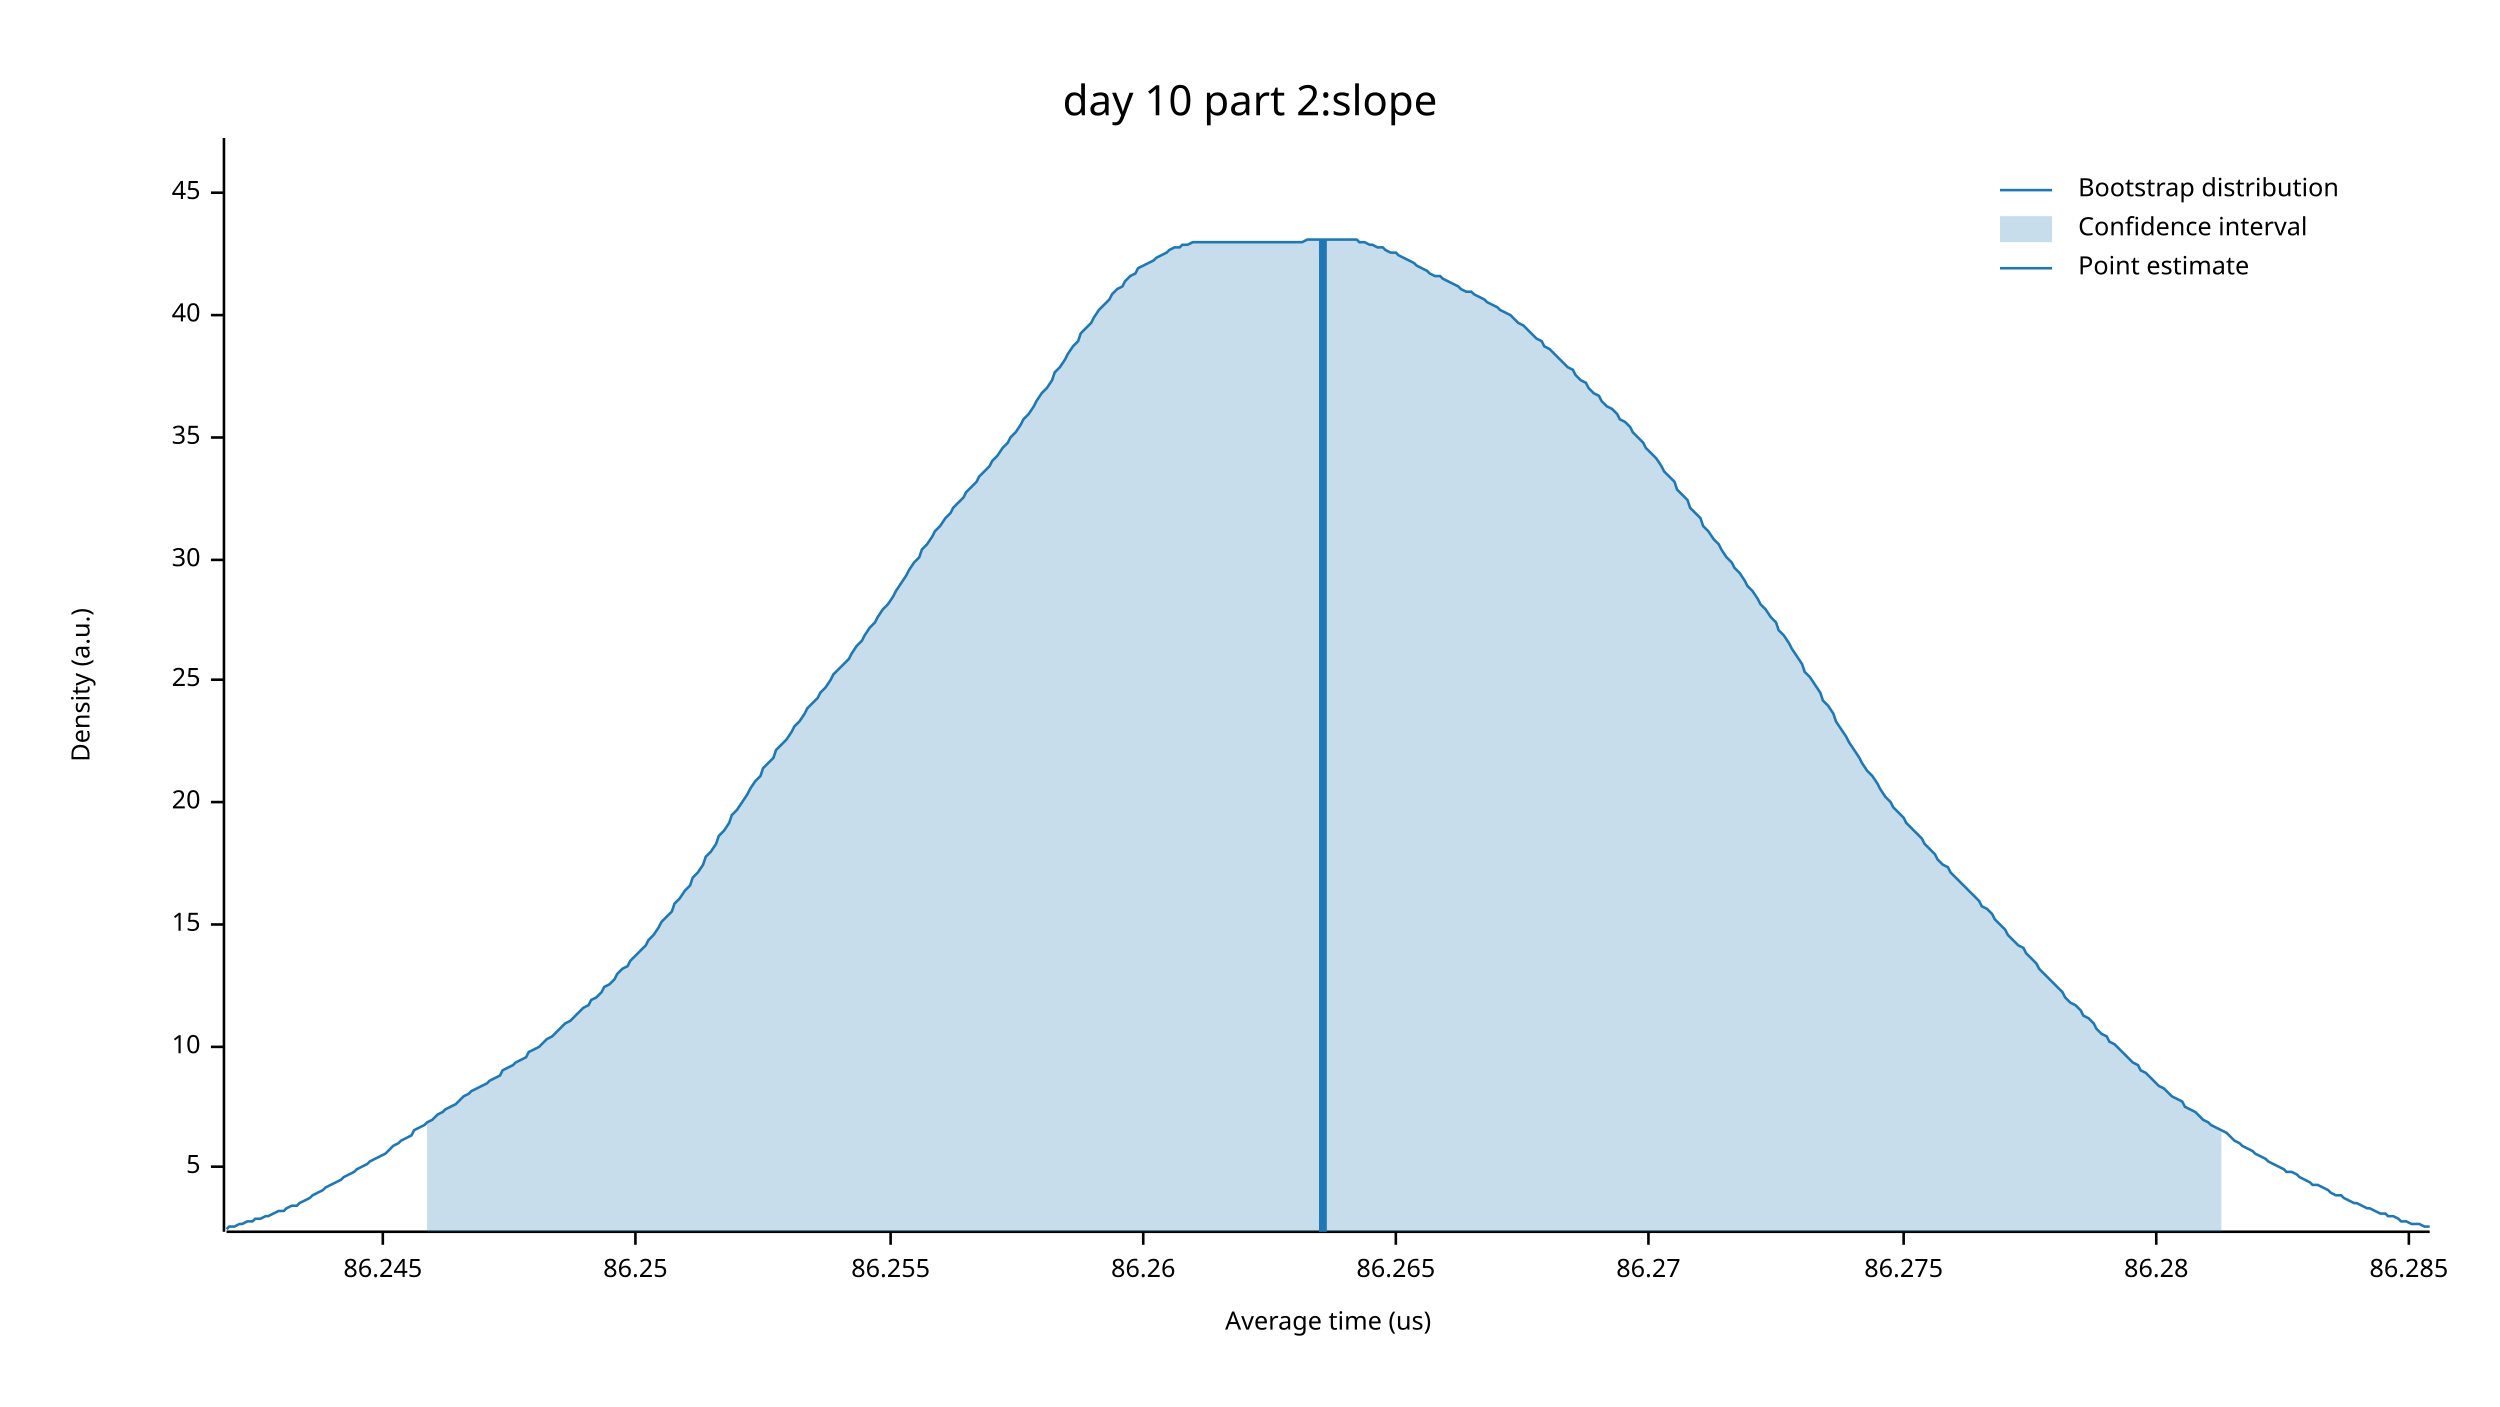
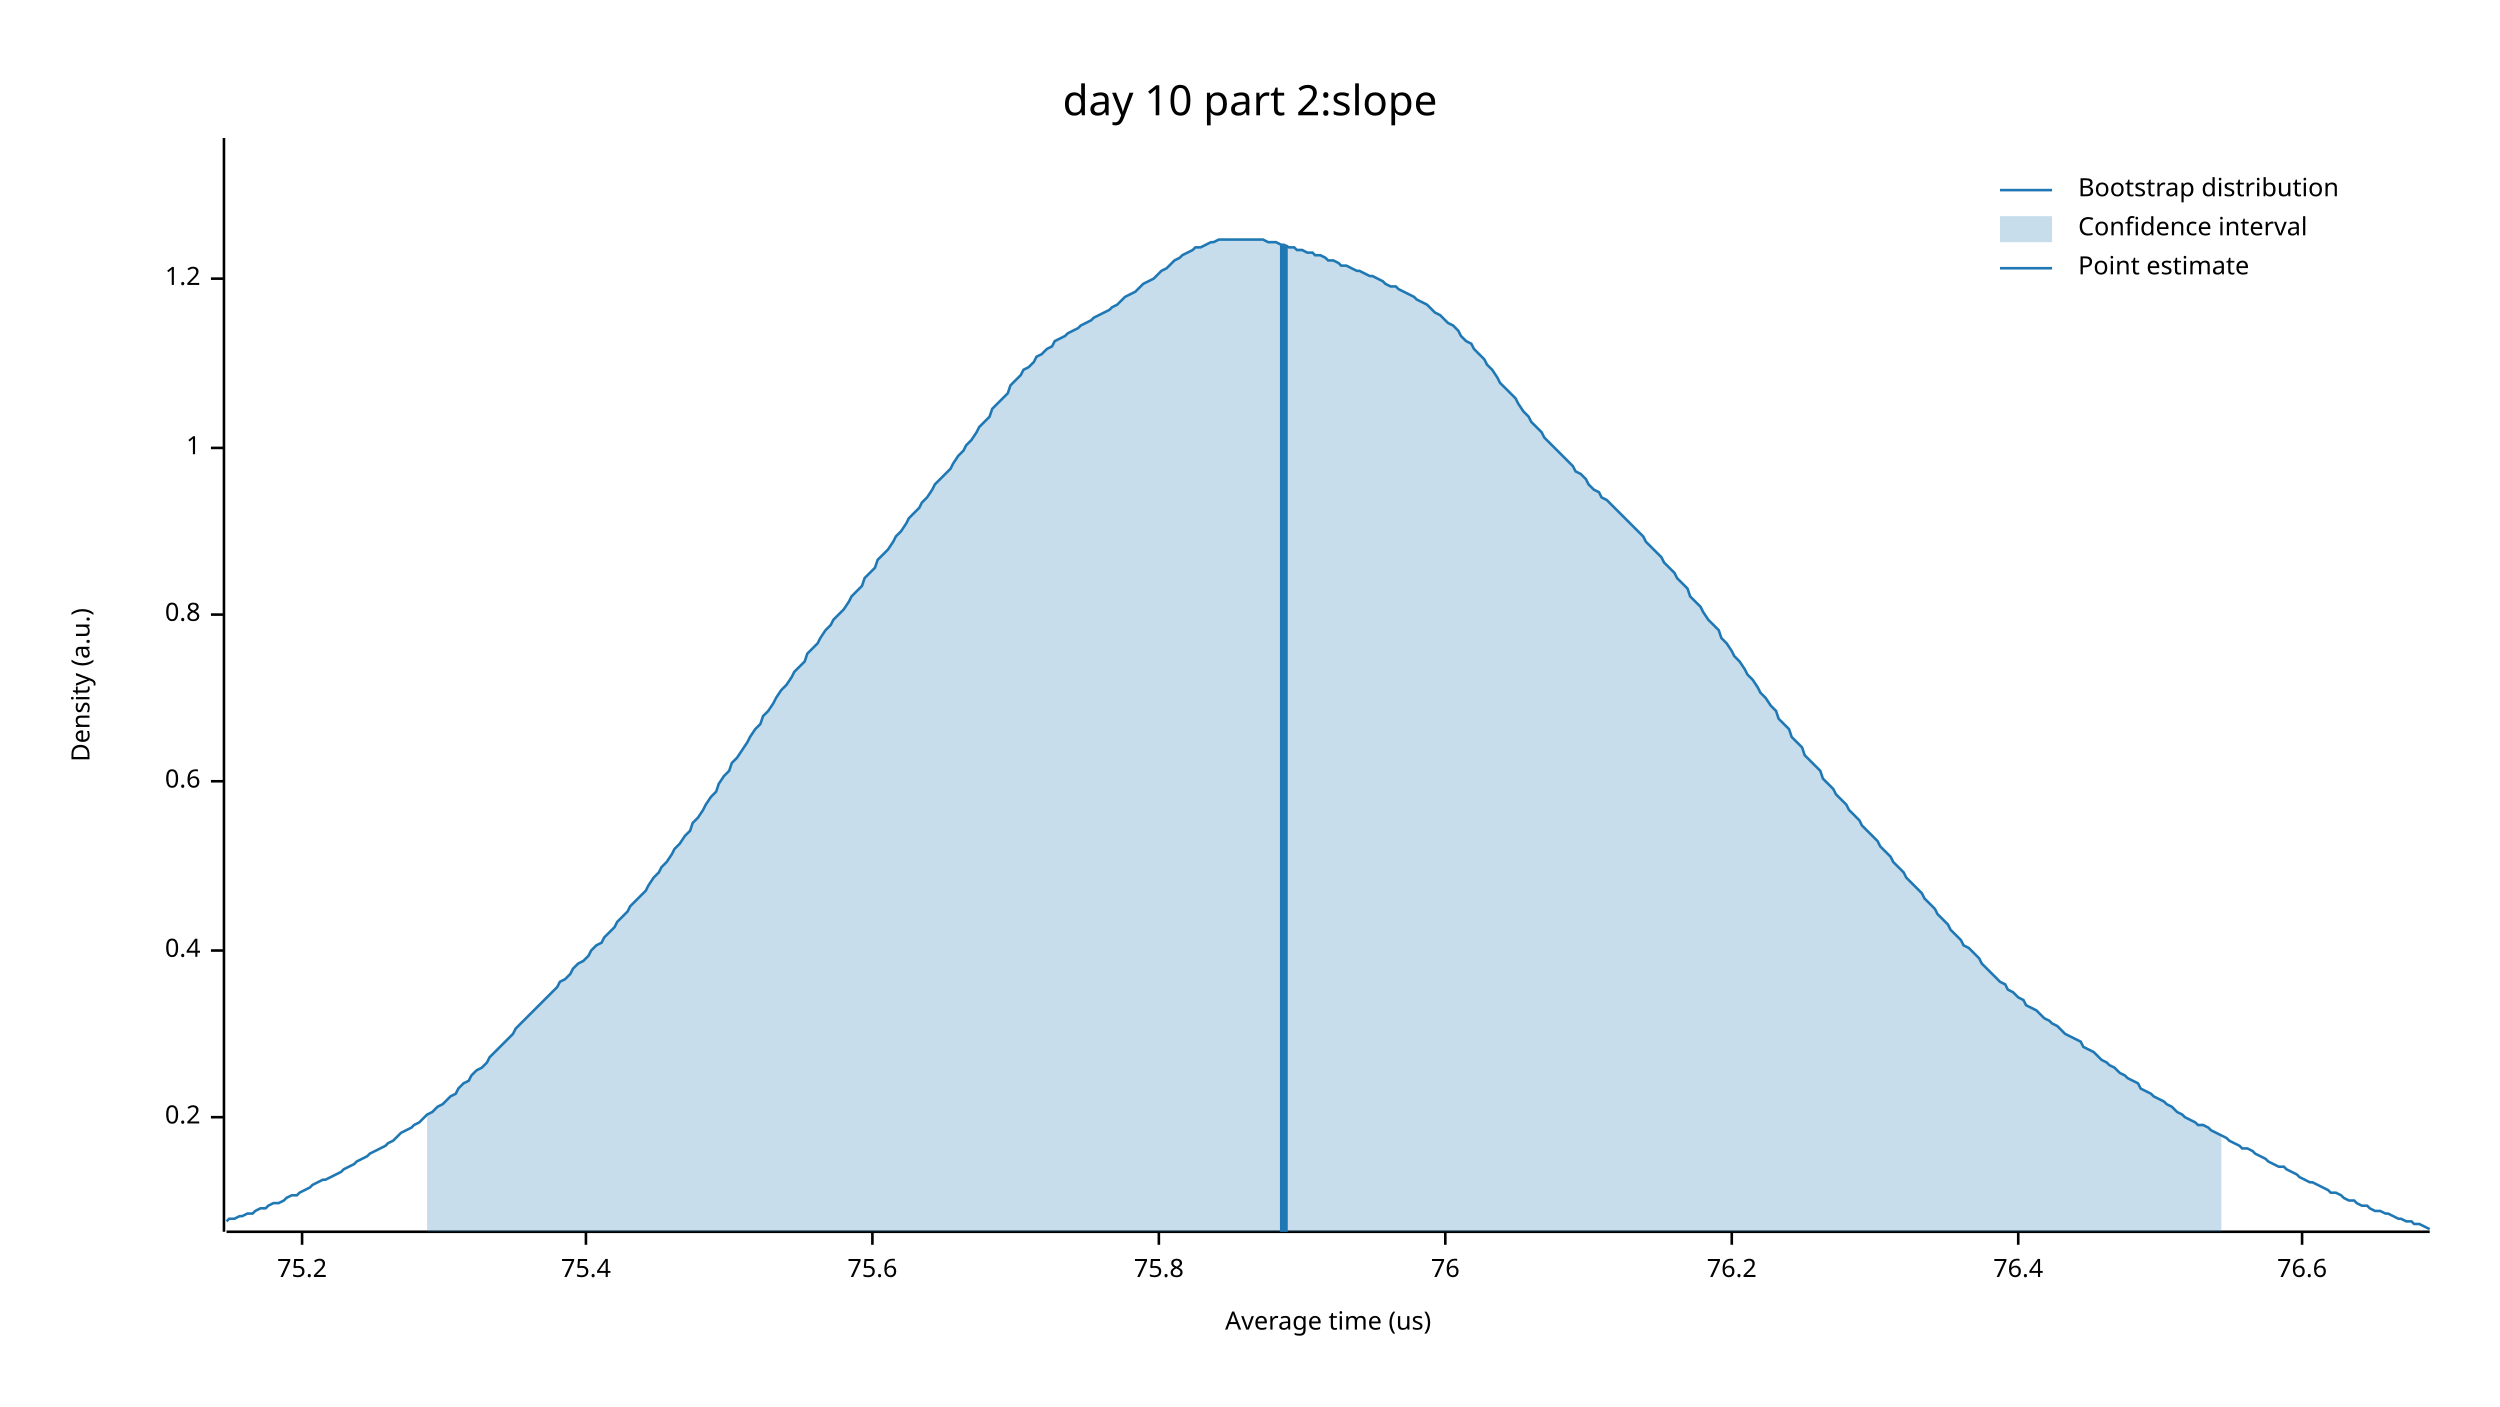
<svg xmlns="http://www.w3.org/2000/svg" width="960" height="540" viewBox="0 0 960 540">
  <text x="480" y="32" dy="0.76em" text-anchor="middle" font-family="sans-serif" font-size="16.129" opacity="1" fill="#000000">
day 10 part 2:slope
</text>
  <text x="27" y="263" dy="0.76em" text-anchor="middle" font-family="sans-serif" font-size="9.677" opacity="1" fill="#000000" transform="rotate(270, 27, 263)">
Density (a.u.)
</text>
  <text x="510" y="513" dy="-0.5ex" text-anchor="middle" font-family="sans-serif" font-size="9.677" opacity="1" fill="#000000">
Average time (us)
</text>
  <polyline fill="none" opacity="1" stroke="#000000" stroke-width="1" points="86,53 86,473 " />
-   <text x="77" y="448" dy="0.5ex" text-anchor="end" font-family="sans-serif" font-size="9.677" opacity="1" fill="#000000">
- 5
+   <text x="77" y="429" dy="0.5ex" text-anchor="end" font-family="sans-serif" font-size="9.677" opacity="1" fill="#000000">
+ 0.2
</text>
-   <polyline fill="none" opacity="1" stroke="#000000" stroke-width="1" points="81,448 86,448 " />
-   <text x="77" y="402" dy="0.5ex" text-anchor="end" font-family="sans-serif" font-size="9.677" opacity="1" fill="#000000">
- 10
+   <polyline fill="none" opacity="1" stroke="#000000" stroke-width="1" points="81,429 86,429 " />
+   <text x="77" y="365" dy="0.5ex" text-anchor="end" font-family="sans-serif" font-size="9.677" opacity="1" fill="#000000">
+ 0.4
</text>
-   <polyline fill="none" opacity="1" stroke="#000000" stroke-width="1" points="81,402 86,402 " />
-   <text x="77" y="355" dy="0.5ex" text-anchor="end" font-family="sans-serif" font-size="9.677" opacity="1" fill="#000000">
- 15
+   <polyline fill="none" opacity="1" stroke="#000000" stroke-width="1" points="81,365 86,365 " />
+   <text x="77" y="300" dy="0.5ex" text-anchor="end" font-family="sans-serif" font-size="9.677" opacity="1" fill="#000000">
+ 0.6
</text>
-   <polyline fill="none" opacity="1" stroke="#000000" stroke-width="1" points="81,355 86,355 " />
-   <text x="77" y="308" dy="0.5ex" text-anchor="end" font-family="sans-serif" font-size="9.677" opacity="1" fill="#000000">
- 20
+   <polyline fill="none" opacity="1" stroke="#000000" stroke-width="1" points="81,300 86,300 " />
+   <text x="77" y="236" dy="0.5ex" text-anchor="end" font-family="sans-serif" font-size="9.677" opacity="1" fill="#000000">
+ 0.8
</text>
-   <polyline fill="none" opacity="1" stroke="#000000" stroke-width="1" points="81,308 86,308 " />
-   <text x="77" y="261" dy="0.5ex" text-anchor="end" font-family="sans-serif" font-size="9.677" opacity="1" fill="#000000">
- 25
+   <polyline fill="none" opacity="1" stroke="#000000" stroke-width="1" points="81,236 86,236 " />
+   <text x="77" y="172" dy="0.5ex" text-anchor="end" font-family="sans-serif" font-size="9.677" opacity="1" fill="#000000">
+ 1
</text>
-   <polyline fill="none" opacity="1" stroke="#000000" stroke-width="1" points="81,261 86,261 " />
-   <text x="77" y="215" dy="0.5ex" text-anchor="end" font-family="sans-serif" font-size="9.677" opacity="1" fill="#000000">
- 30
+   <polyline fill="none" opacity="1" stroke="#000000" stroke-width="1" points="81,172 86,172 " />
+   <text x="77" y="107" dy="0.5ex" text-anchor="end" font-family="sans-serif" font-size="9.677" opacity="1" fill="#000000">
+ 1.2
</text>
-   <polyline fill="none" opacity="1" stroke="#000000" stroke-width="1" points="81,215 86,215 " />
-   <text x="77" y="168" dy="0.5ex" text-anchor="end" font-family="sans-serif" font-size="9.677" opacity="1" fill="#000000">
- 35
+   <polyline fill="none" opacity="1" stroke="#000000" stroke-width="1" points="81,107 86,107 " />
+   <polyline fill="none" opacity="1" stroke="#000000" stroke-width="1" points="87,473 933,473 " />
+   <text x="116" y="483" dy="0.76em" text-anchor="middle" font-family="sans-serif" font-size="9.677" opacity="1" fill="#000000">
+ 75.2
</text>
-   <polyline fill="none" opacity="1" stroke="#000000" stroke-width="1" points="81,168 86,168 " />
-   <text x="77" y="121" dy="0.5ex" text-anchor="end" font-family="sans-serif" font-size="9.677" opacity="1" fill="#000000">
- 40
+   <polyline fill="none" opacity="1" stroke="#000000" stroke-width="1" points="116,473 116,478 " />
+   <text x="225" y="483" dy="0.76em" text-anchor="middle" font-family="sans-serif" font-size="9.677" opacity="1" fill="#000000">
+ 75.4
</text>
-   <polyline fill="none" opacity="1" stroke="#000000" stroke-width="1" points="81,121 86,121 " />
-   <text x="77" y="74" dy="0.5ex" text-anchor="end" font-family="sans-serif" font-size="9.677" opacity="1" fill="#000000">
- 45
+   <polyline fill="none" opacity="1" stroke="#000000" stroke-width="1" points="225,473 225,478 " />
+   <text x="335" y="483" dy="0.76em" text-anchor="middle" font-family="sans-serif" font-size="9.677" opacity="1" fill="#000000">
+ 75.6
</text>
-   <polyline fill="none" opacity="1" stroke="#000000" stroke-width="1" points="81,74 86,74 " />
-   <polyline fill="none" opacity="1" stroke="#000000" stroke-width="1" points="87,473 933,473 " />
-   <text x="147" y="483" dy="0.76em" text-anchor="middle" font-family="sans-serif" font-size="9.677" opacity="1" fill="#000000">
- 86.245
+   <polyline fill="none" opacity="1" stroke="#000000" stroke-width="1" points="335,473 335,478 " />
+   <text x="445" y="483" dy="0.76em" text-anchor="middle" font-family="sans-serif" font-size="9.677" opacity="1" fill="#000000">
+ 75.8
</text>
-   <polyline fill="none" opacity="1" stroke="#000000" stroke-width="1" points="147,473 147,478 " />
-   <text x="244" y="483" dy="0.76em" text-anchor="middle" font-family="sans-serif" font-size="9.677" opacity="1" fill="#000000">
- 86.25
+   <polyline fill="none" opacity="1" stroke="#000000" stroke-width="1" points="445,473 445,478 " />
+   <text x="555" y="483" dy="0.76em" text-anchor="middle" font-family="sans-serif" font-size="9.677" opacity="1" fill="#000000">
+ 76
</text>
-   <polyline fill="none" opacity="1" stroke="#000000" stroke-width="1" points="244,473 244,478 " />
-   <text x="342" y="483" dy="0.76em" text-anchor="middle" font-family="sans-serif" font-size="9.677" opacity="1" fill="#000000">
- 86.255
+   <polyline fill="none" opacity="1" stroke="#000000" stroke-width="1" points="555,473 555,478 " />
+   <text x="665" y="483" dy="0.76em" text-anchor="middle" font-family="sans-serif" font-size="9.677" opacity="1" fill="#000000">
+ 76.2
</text>
-   <polyline fill="none" opacity="1" stroke="#000000" stroke-width="1" points="342,473 342,478 " />
-   <text x="439" y="483" dy="0.76em" text-anchor="middle" font-family="sans-serif" font-size="9.677" opacity="1" fill="#000000">
- 86.26
+   <polyline fill="none" opacity="1" stroke="#000000" stroke-width="1" points="665,473 665,478 " />
+   <text x="775" y="483" dy="0.76em" text-anchor="middle" font-family="sans-serif" font-size="9.677" opacity="1" fill="#000000">
+ 76.4
</text>
-   <polyline fill="none" opacity="1" stroke="#000000" stroke-width="1" points="439,473 439,478 " />
-   <text x="536" y="483" dy="0.76em" text-anchor="middle" font-family="sans-serif" font-size="9.677" opacity="1" fill="#000000">
- 86.265
+   <polyline fill="none" opacity="1" stroke="#000000" stroke-width="1" points="775,473 775,478 " />
+   <text x="884" y="483" dy="0.76em" text-anchor="middle" font-family="sans-serif" font-size="9.677" opacity="1" fill="#000000">
+ 76.6
</text>
-   <polyline fill="none" opacity="1" stroke="#000000" stroke-width="1" points="536,473 536,478 " />
-   <text x="633" y="483" dy="0.76em" text-anchor="middle" font-family="sans-serif" font-size="9.677" opacity="1" fill="#000000">
- 86.27
- </text>
-   <polyline fill="none" opacity="1" stroke="#000000" stroke-width="1" points="633,473 633,478 " />
-   <text x="731" y="483" dy="0.76em" text-anchor="middle" font-family="sans-serif" font-size="9.677" opacity="1" fill="#000000">
- 86.275
- </text>
-   <polyline fill="none" opacity="1" stroke="#000000" stroke-width="1" points="731,473 731,478 " />
-   <text x="828" y="483" dy="0.76em" text-anchor="middle" font-family="sans-serif" font-size="9.677" opacity="1" fill="#000000">
- 86.28
- </text>
-   <polyline fill="none" opacity="1" stroke="#000000" stroke-width="1" points="828,473 828,478 " />
-   <text x="925" y="483" dy="0.76em" text-anchor="middle" font-family="sans-serif" font-size="9.677" opacity="1" fill="#000000">
- 86.285
- </text>
-   <polyline fill="none" opacity="1" stroke="#000000" stroke-width="1" points="925,473 925,478 " />
-   <polyline fill="none" opacity="1" stroke="#1F78B4" stroke-width="1" points="87,472 88,471 90,471 92,470 93,470 95,469 97,469 98,468 100,468 102,467 103,467 105,466 107,465 109,465 110,464 112,463 114,463 115,462 117,461 119,460 120,459 122,458 124,457 125,456 127,455 129,454 131,453 132,452 134,451 136,450 137,449 139,448 141,447 142,446 144,445 146,444 148,443 149,442 151,440 153,439 154,438 156,437 158,436 159,434 161,433 163,432 164,431 166,430 168,428 170,427 171,426 173,425 175,424 176,423 178,421 180,420 181,419 183,418 185,417 187,416 188,415 190,414 192,413 193,411 195,410 197,409 198,408 200,407 202,406 203,404 205,403 207,402 209,400 210,399 212,398 214,396 215,395 217,393 219,392 220,391 222,389 224,387 226,386 227,384 229,383 231,381 232,379 234,378 236,376 237,374 239,372 241,371 242,369 244,367 246,365 248,363 249,361 251,359 253,356 254,354 256,352 258,350 259,347 261,345 263,342 265,340 266,337 268,335 270,332 271,329 273,327 275,324 276,321 278,319 280,316 281,313 283,311 285,308 287,305 288,303 290,300 292,298 293,295 295,293 297,291 298,288 300,286 302,284 304,281 305,279 307,277 309,274 310,272 312,270 314,268 315,266 317,264 319,261 320,259 322,257 324,255 326,253 327,251 329,248 331,246 332,244 334,241 336,239 337,237 339,234 341,232 343,229 344,227 346,224 348,221 349,219 351,216 353,214 354,211 356,209 358,206 359,204 361,202 363,199 365,197 366,195 368,193 370,191 371,189 373,187 375,185 376,183 378,181 380,179 381,177 383,175 385,172 387,170 388,168 390,166 392,163 393,161 395,159 397,156 398,154 400,151 402,149 404,146 405,143 407,141 409,138 410,136 412,133 414,131 415,128 417,126 419,124 420,122 422,119 424,117 426,115 427,113 429,111 431,110 432,108 434,106 436,105 437,103 439,102 441,101 443,100 444,99 446,98 448,97 449,96 451,95 453,95 454,94 456,94 458,93 459,93 461,93 463,93 465,93 466,93 468,93 470,93 471,93 473,93 475,93 476,93 478,93 480,93 482,93 483,93 485,93 487,93 488,93 490,93 492,93 493,93 495,93 497,93 498,93 500,93 502,92 504,92 505,92 507,92 509,92 510,92 512,92 514,92 515,92 517,92 519,92 521,92 522,93 524,93 526,94 527,94 529,95 531,95 532,96 534,97 536,97 537,98 539,99 541,100 543,101 544,102 546,103 548,104 549,105 551,106 553,106 554,107 556,108 558,109 560,110 561,111 563,112 565,112 566,113 568,114 570,115 571,116 573,117 575,118 576,119 578,120 580,121 582,123 583,124 585,125 587,127 588,128 590,130 592,131 593,133 595,134 597,136 599,138 600,139 602,141 604,142 605,144 607,146 609,147 610,149 612,151 614,152 615,154 617,156 619,157 621,159 622,161 624,162 626,164 627,166 629,168 631,170 632,172 634,174 636,176 638,179 639,181 641,183 643,185 644,188 646,190 648,192 649,195 651,197 653,199 654,202 656,204 658,207 660,209 661,211 663,214 665,216 666,218 668,220 670,223 671,225 673,227 675,230 676,232 678,234 680,237 682,239 683,242 685,244 687,247 688,249 690,252 692,255 693,258 695,260 697,263 699,266 700,269 702,271 704,274 705,277 707,280 709,283 710,285 712,288 714,291 715,293 717,296 719,298 721,301 722,303 724,306 726,308 727,310 729,312 731,314 732,316 734,318 736,320 738,322 739,324 741,326 743,328 744,330 746,332 748,333 749,335 751,337 753,339 754,340 756,342 758,344 760,346 761,348 763,349 765,351 766,353 768,355 770,357 771,359 773,361 775,363 777,364 778,366 780,368 782,370 783,372 785,374 787,376 788,377 790,379 792,381 793,383 795,385 797,386 799,388 800,390 802,391 804,393 805,395 807,397 809,398 810,400 812,401 814,403 816,405 817,406 819,408 821,409 822,411 824,412 826,414 827,415 829,417 831,418 832,419 834,421 836,422 838,423 839,425 841,426 843,427 844,428 846,430 848,431 849,432 851,433 853,434 855,435 856,436 858,438 860,439 861,440 863,441 865,442 866,443 868,444 870,445 871,446 873,447 875,448 877,449 878,450 880,450 882,451 883,452 885,453 887,454 888,455 890,455 892,456 894,457 895,458 897,459 899,459 900,460 902,461 904,462 905,462 907,463 909,464 910,464 912,465 914,466 916,466 917,467 919,467 921,468 922,469 924,469 926,470 927,470 929,470 931,471 933,471 " />
-   <polygon opacity="0.25" fill="#1F78B4" points="164,431 166,430 168,428 170,427 171,426 173,425 175,424 176,423 178,421 180,420 181,419 183,418 185,417 187,416 188,415 190,414 192,413 193,411 195,410 197,409 198,408 200,407 202,406 203,404 205,403 207,402 209,400 210,399 212,398 214,396 215,395 217,393 219,392 220,391 222,389 224,387 226,386 227,384 229,383 231,381 232,379 234,378 236,376 237,374 239,372 241,371 242,369 244,367 246,365 248,363 249,361 251,359 253,356 254,354 256,352 258,350 259,347 261,345 263,342 265,340 266,337 268,335 270,332 271,329 273,327 275,324 276,321 278,319 280,316 281,313 283,311 285,308 287,305 288,303 290,300 292,298 293,295 295,293 297,291 298,288 300,286 302,284 304,281 305,279 307,277 309,274 310,272 312,270 314,268 315,266 317,264 319,261 320,259 322,257 324,255 326,253 327,251 329,248 331,246 332,244 334,241 336,239 337,237 339,234 341,232 343,229 344,227 346,224 348,221 349,219 351,216 353,214 354,211 356,209 358,206 359,204 361,202 363,199 365,197 366,195 368,193 370,191 371,189 373,187 375,185 376,183 378,181 380,179 381,177 383,175 385,172 387,170 388,168 390,166 392,163 393,161 395,159 397,156 398,154 400,151 402,149 404,146 405,143 407,141 409,138 410,136 412,133 414,131 415,128 417,126 419,124 420,122 422,119 424,117 426,115 427,113 429,111 431,110 432,108 434,106 436,105 437,103 439,102 441,101 443,100 444,99 446,98 448,97 449,96 451,95 453,95 454,94 456,94 458,93 459,93 461,93 463,93 465,93 466,93 468,93 470,93 471,93 473,93 475,93 476,93 478,93 480,93 482,93 483,93 485,93 487,93 488,93 490,93 492,93 493,93 495,93 497,93 498,93 500,93 502,92 504,92 505,92 507,92 509,92 510,92 512,92 514,92 515,92 517,92 519,92 521,92 522,93 524,93 526,94 527,94 529,95 531,95 532,96 534,97 536,97 537,98 539,99 541,100 543,101 544,102 546,103 548,104 549,105 551,106 553,106 554,107 556,108 558,109 560,110 561,111 563,112 565,112 566,113 568,114 570,115 571,116 573,117 575,118 576,119 578,120 580,121 582,123 583,124 585,125 587,127 588,128 590,130 592,131 593,133 595,134 597,136 599,138 600,139 602,141 604,142 605,144 607,146 609,147 610,149 612,151 614,152 615,154 617,156 619,157 621,159 622,161 624,162 626,164 627,166 629,168 631,170 632,172 634,174 636,176 638,179 639,181 641,183 643,185 644,188 646,190 648,192 649,195 651,197 653,199 654,202 656,204 658,207 660,209 661,211 663,214 665,216 666,218 668,220 670,223 671,225 673,227 675,230 676,232 678,234 680,237 682,239 683,242 685,244 687,247 688,249 690,252 692,255 693,258 695,260 697,263 699,266 700,269 702,271 704,274 705,277 707,280 709,283 710,285 712,288 714,291 715,293 717,296 719,298 721,301 722,303 724,306 726,308 727,310 729,312 731,314 732,316 734,318 736,320 738,322 739,324 741,326 743,328 744,330 746,332 748,333 749,335 751,337 753,339 754,340 756,342 758,344 760,346 761,348 763,349 765,351 766,353 768,355 770,357 771,359 773,361 775,363 777,364 778,366 780,368 782,370 783,372 785,374 787,376 788,377 790,379 792,381 793,383 795,385 797,386 799,388 800,390 802,391 804,393 805,395 807,397 809,398 810,400 812,401 814,403 816,405 817,406 819,408 821,409 822,411 824,412 826,414 827,415 829,417 831,418 832,419 834,421 836,422 838,423 839,425 841,426 843,427 844,428 846,430 848,431 849,432 851,433 853,434 853,473 164,473 " />
-   <polyline fill="none" opacity="1" stroke="#1F78B4" stroke-width="3" points="508,473 508,92 " />
+   <polyline fill="none" opacity="1" stroke="#000000" stroke-width="1" points="884,473 884,478 " />
+   <polyline fill="none" opacity="1" stroke="#1F78B4" stroke-width="1" points="87,469 88,468 90,468 92,467 93,467 95,466 97,466 98,465 100,464 102,464 103,463 105,462 107,462 109,461 110,460 112,459 114,459 115,458 117,457 119,456 120,455 122,454 124,453 125,453 127,452 129,451 131,450 132,449 134,448 136,447 137,446 139,445 141,444 142,443 144,442 146,441 148,440 149,439 151,438 153,436 154,435 156,434 158,433 159,432 161,431 163,429 164,428 166,427 168,425 170,424 171,423 173,421 175,420 176,418 178,416 180,415 181,413 183,411 185,410 187,408 188,406 190,404 192,402 193,401 195,399 197,397 198,395 200,393 202,391 203,390 205,388 207,386 209,384 210,383 212,381 214,379 215,377 217,376 219,374 220,372 222,370 224,369 226,367 227,365 229,363 231,362 232,360 234,358 236,356 237,354 239,352 241,350 242,348 244,346 246,344 248,342 249,340 251,337 253,335 254,333 256,331 258,328 259,326 261,324 263,321 265,319 266,316 268,314 270,311 271,309 273,306 275,304 276,301 278,298 280,296 281,293 283,291 285,288 287,285 288,283 290,280 292,278 293,275 295,273 297,270 298,268 300,265 302,263 304,260 305,258 307,256 309,254 310,251 312,249 314,247 315,245 317,242 319,240 320,238 322,236 324,234 326,231 327,229 329,227 331,225 332,222 334,220 336,218 337,215 339,213 341,211 343,208 344,206 346,204 348,201 349,199 351,197 353,195 354,193 356,191 358,188 359,186 361,184 363,182 365,180 366,178 368,175 370,173 371,171 373,169 375,166 376,164 378,162 380,160 381,157 383,155 385,153 387,151 388,148 390,146 392,144 393,142 395,141 397,139 398,137 400,136 402,134 404,133 405,131 407,130 409,129 410,128 412,127 414,126 415,125 417,124 419,123 420,122 422,121 424,120 426,119 427,118 429,117 431,115 432,114 434,113 436,112 437,111 439,109 441,108 443,107 444,106 446,104 448,103 449,102 451,100 453,99 454,98 456,97 458,96 459,95 461,95 463,94 465,93 466,93 468,92 470,92 471,92 473,92 475,92 476,92 478,92 480,92 482,92 483,92 485,92 487,93 488,93 490,93 492,94 493,94 495,95 497,95 498,96 500,96 502,97 504,97 505,98 507,98 509,99 510,100 512,100 514,101 515,102 517,102 519,103 521,104 522,104 524,105 526,106 527,106 529,107 531,108 532,109 534,110 536,110 537,111 539,112 541,113 543,114 544,115 546,116 548,117 549,118 551,120 553,121 554,122 556,124 558,125 560,127 561,129 563,131 565,132 566,134 568,136 570,138 571,140 573,142 575,145 576,147 578,149 580,151 582,153 583,155 585,158 587,160 588,162 590,164 592,166 593,168 595,170 597,172 599,174 600,175 602,177 604,179 605,181 607,182 609,184 610,186 612,188 614,189 615,191 617,192 619,194 621,196 622,197 624,199 626,201 627,202 629,204 631,206 632,208 634,210 636,212 638,214 639,216 641,218 643,220 644,222 646,224 648,226 649,229 651,231 653,233 654,235 656,238 658,240 660,242 661,245 663,247 665,250 666,252 668,254 670,257 671,259 673,261 675,264 676,266 678,268 680,271 682,273 683,276 685,278 687,280 688,283 690,285 692,287 693,290 695,292 697,294 699,296 700,299 702,301 704,303 705,305 707,307 709,309 710,311 712,313 714,315 715,317 717,319 719,321 721,323 722,325 724,327 726,329 727,331 729,333 731,335 732,337 734,339 736,341 738,343 739,345 741,347 743,349 744,351 746,353 748,355 749,357 751,359 753,361 754,363 756,364 758,366 760,368 761,370 763,372 765,374 766,375 768,377 770,378 771,380 773,381 775,383 777,384 778,386 780,387 782,388 783,389 785,391 787,392 788,393 790,394 792,396 793,397 795,398 797,399 799,400 800,402 802,403 804,404 805,405 807,407 809,408 810,409 812,410 814,412 816,413 817,414 819,415 821,416 822,418 824,419 826,420 827,421 829,422 831,423 832,424 834,425 836,427 838,428 839,429 841,430 843,431 844,432 846,432 848,433 849,434 851,435 853,436 855,437 856,438 858,439 860,440 861,441 863,441 865,442 866,443 868,444 870,445 871,446 873,447 875,448 877,448 878,449 880,450 882,451 883,452 885,453 887,454 888,454 890,455 892,456 894,457 895,458 897,458 899,459 900,460 902,461 904,461 905,462 907,463 909,463 910,464 912,465 914,465 916,466 917,466 919,467 921,468 922,468 924,469 926,469 927,470 929,470 931,471 933,472 " />
+   <polygon opacity="0.25" fill="#1F78B4" points="164,428 166,427 168,425 170,424 171,423 173,421 175,420 176,418 178,416 180,415 181,413 183,411 185,410 187,408 188,406 190,404 192,402 193,401 195,399 197,397 198,395 200,393 202,391 203,390 205,388 207,386 209,384 210,383 212,381 214,379 215,377 217,376 219,374 220,372 222,370 224,369 226,367 227,365 229,363 231,362 232,360 234,358 236,356 237,354 239,352 241,350 242,348 244,346 246,344 248,342 249,340 251,337 253,335 254,333 256,331 258,328 259,326 261,324 263,321 265,319 266,316 268,314 270,311 271,309 273,306 275,304 276,301 278,298 280,296 281,293 283,291 285,288 287,285 288,283 290,280 292,278 293,275 295,273 297,270 298,268 300,265 302,263 304,260 305,258 307,256 309,254 310,251 312,249 314,247 315,245 317,242 319,240 320,238 322,236 324,234 326,231 327,229 329,227 331,225 332,222 334,220 336,218 337,215 339,213 341,211 343,208 344,206 346,204 348,201 349,199 351,197 353,195 354,193 356,191 358,188 359,186 361,184 363,182 365,180 366,178 368,175 370,173 371,171 373,169 375,166 376,164 378,162 380,160 381,157 383,155 385,153 387,151 388,148 390,146 392,144 393,142 395,141 397,139 398,137 400,136 402,134 404,133 405,131 407,130 409,129 410,128 412,127 414,126 415,125 417,124 419,123 420,122 422,121 424,120 426,119 427,118 429,117 431,115 432,114 434,113 436,112 437,111 439,109 441,108 443,107 444,106 446,104 448,103 449,102 451,100 453,99 454,98 456,97 458,96 459,95 461,95 463,94 465,93 466,93 468,92 470,92 471,92 473,92 475,92 476,92 478,92 480,92 482,92 483,92 485,92 487,93 488,93 490,93 492,94 493,94 495,95 497,95 498,96 500,96 502,97 504,97 505,98 507,98 509,99 510,100 512,100 514,101 515,102 517,102 519,103 521,104 522,104 524,105 526,106 527,106 529,107 531,108 532,109 534,110 536,110 537,111 539,112 541,113 543,114 544,115 546,116 548,117 549,118 551,120 553,121 554,122 556,124 558,125 560,127 561,129 563,131 565,132 566,134 568,136 570,138 571,140 573,142 575,145 576,147 578,149 580,151 582,153 583,155 585,158 587,160 588,162 590,164 592,166 593,168 595,170 597,172 599,174 600,175 602,177 604,179 605,181 607,182 609,184 610,186 612,188 614,189 615,191 617,192 619,194 621,196 622,197 624,199 626,201 627,202 629,204 631,206 632,208 634,210 636,212 638,214 639,216 641,218 643,220 644,222 646,224 648,226 649,229 651,231 653,233 654,235 656,238 658,240 660,242 661,245 663,247 665,250 666,252 668,254 670,257 671,259 673,261 675,264 676,266 678,268 680,271 682,273 683,276 685,278 687,280 688,283 690,285 692,287 693,290 695,292 697,294 699,296 700,299 702,301 704,303 705,305 707,307 709,309 710,311 712,313 714,315 715,317 717,319 719,321 721,323 722,325 724,327 726,329 727,331 729,333 731,335 732,337 734,339 736,341 738,343 739,345 741,347 743,349 744,351 746,353 748,355 749,357 751,359 753,361 754,363 756,364 758,366 760,368 761,370 763,372 765,374 766,375 768,377 770,378 771,380 773,381 775,383 777,384 778,386 780,387 782,388 783,389 785,391 787,392 788,393 790,394 792,396 793,397 795,398 797,399 799,400 800,402 802,403 804,404 805,405 807,407 809,408 810,409 812,410 814,412 816,413 817,414 819,415 821,416 822,418 824,419 826,420 827,421 829,422 831,423 832,424 834,425 836,427 838,428 839,429 841,430 843,431 844,432 846,432 848,433 849,434 851,435 853,436 853,473 164,473 " />
+   <polyline fill="none" opacity="1" stroke="#1F78B4" stroke-width="3" points="493,473 493,94 " />
  <text x="798" y="68" dy="0.76em" text-anchor="start" font-family="sans-serif" font-size="9.677" opacity="1" fill="#000000">
Bootstrap distribution
</text>
  <text x="798" y="83" dy="0.76em" text-anchor="start" font-family="sans-serif" font-size="9.677" opacity="1" fill="#000000">
Confidence interval
</text>
  <text x="798" y="98" dy="0.76em" text-anchor="start" font-family="sans-serif" font-size="9.677" opacity="1" fill="#000000">
Point estimate
</text>
  <polyline fill="none" opacity="1" stroke="#1F78B4" stroke-width="1" points="768,73 788,73 " />
  <rect x="768" y="83" width="20" height="10" opacity="0.25" fill="#1F78B4" stroke="none" />
  <polyline fill="none" opacity="1" stroke="#1F78B4" stroke-width="1" points="768,103 788,103 " />
</svg>
